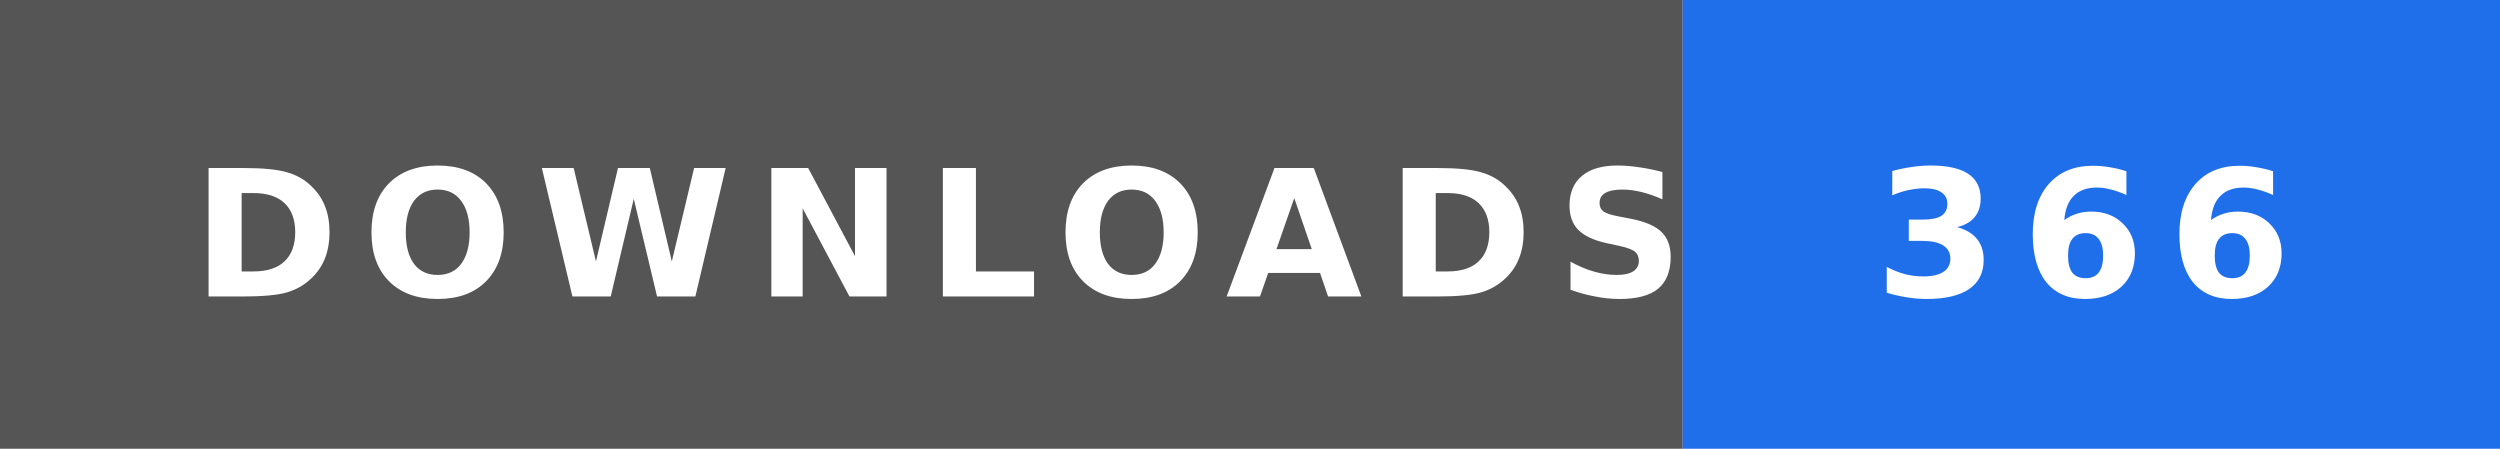
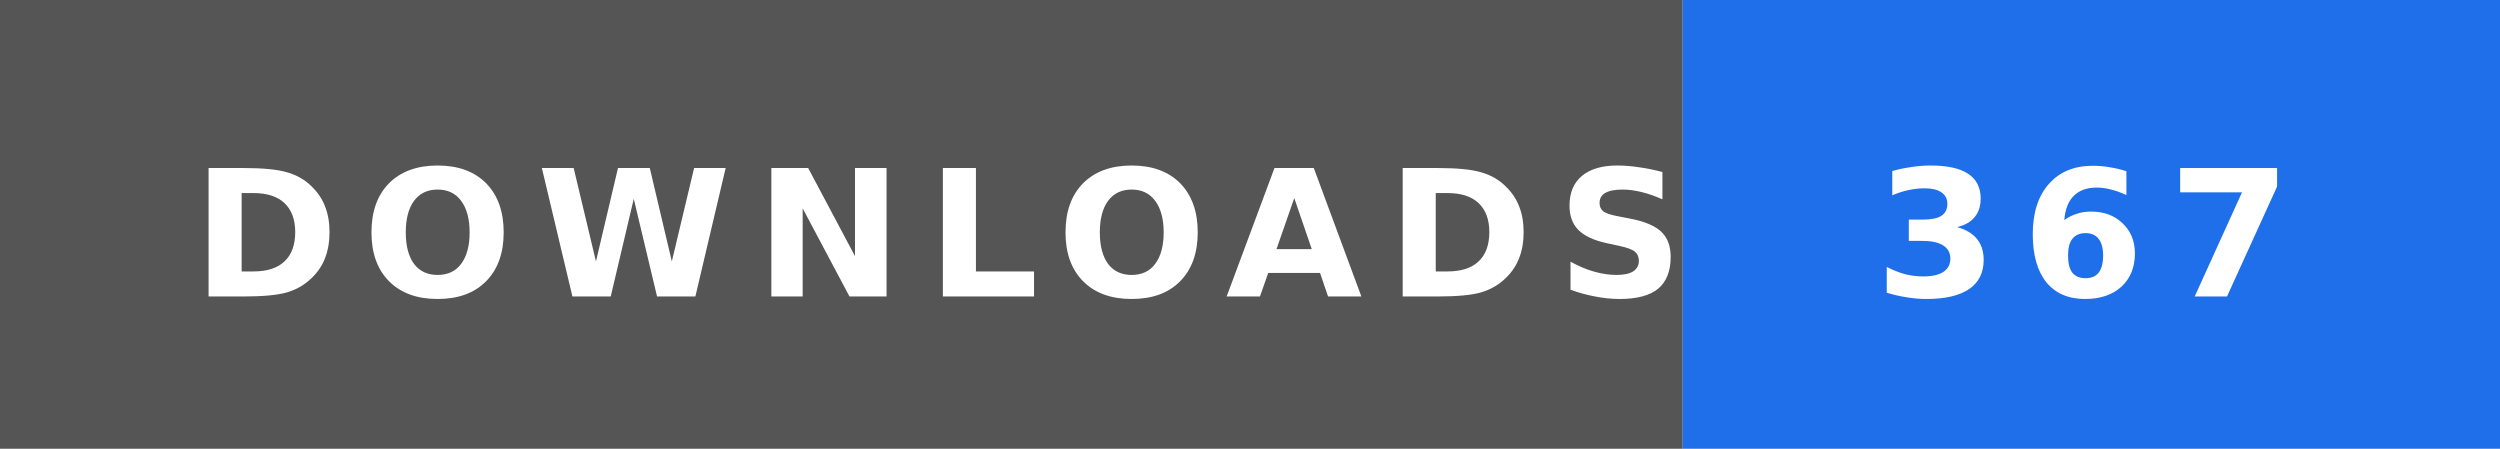
- <svg xmlns="http://www.w3.org/2000/svg" width="156" height="28" role="img" aria-label="DOWNLOADS: 366">
+ <svg xmlns="http://www.w3.org/2000/svg" width="156" height="28" role="img" aria-label="DOWNLOADS: 367">
  <rect width="105" height="28" fill="#555" />
  <rect x="105" width="51" height="28" fill="#1f6feb" />
  <text x="12" y="18.5" textLength="81" lengthAdjust="spacingAndGlyphs" font-family="Verdana,'DejaVu Sans',sans-serif" font-size="11" font-weight="bold" letter-spacing="1.5" fill="#fff">DOWNLOADS</text>
-   <text x="117" y="18.5" textLength="27" lengthAdjust="spacingAndGlyphs" font-family="Verdana,'DejaVu Sans',sans-serif" font-size="11" font-weight="bold" letter-spacing="1.5" fill="#fff">366</text>
+   <text x="117" y="18.5" textLength="27" lengthAdjust="spacingAndGlyphs" font-family="Verdana,'DejaVu Sans',sans-serif" font-size="11" font-weight="bold" letter-spacing="1.5" fill="#fff">367</text>
</svg>
